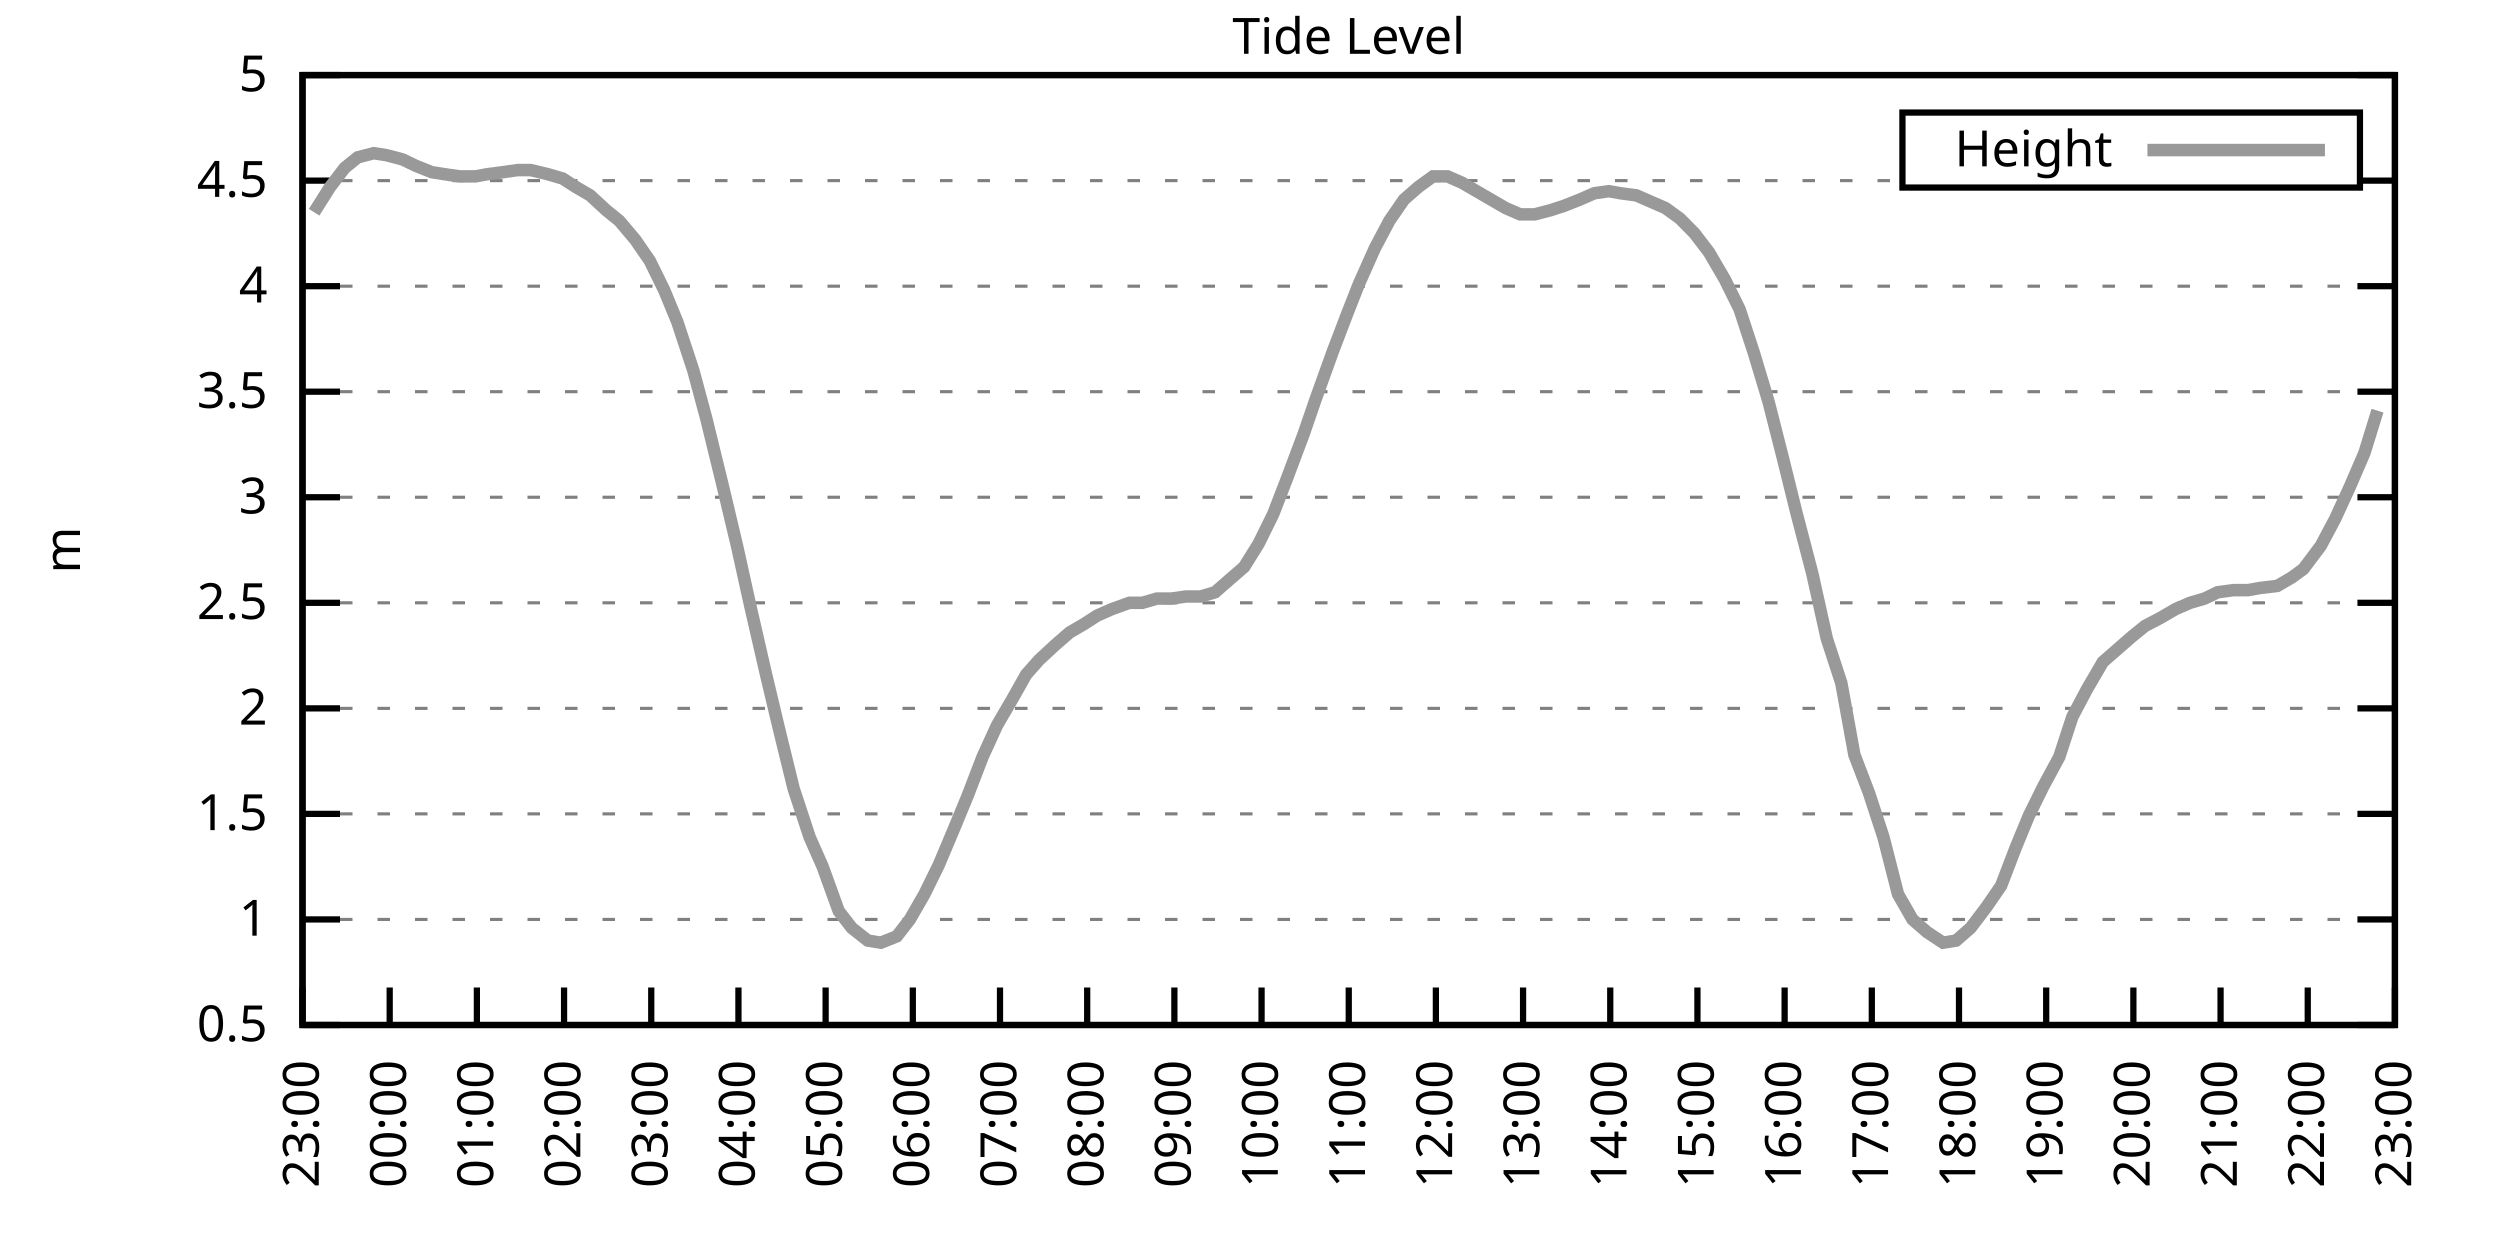
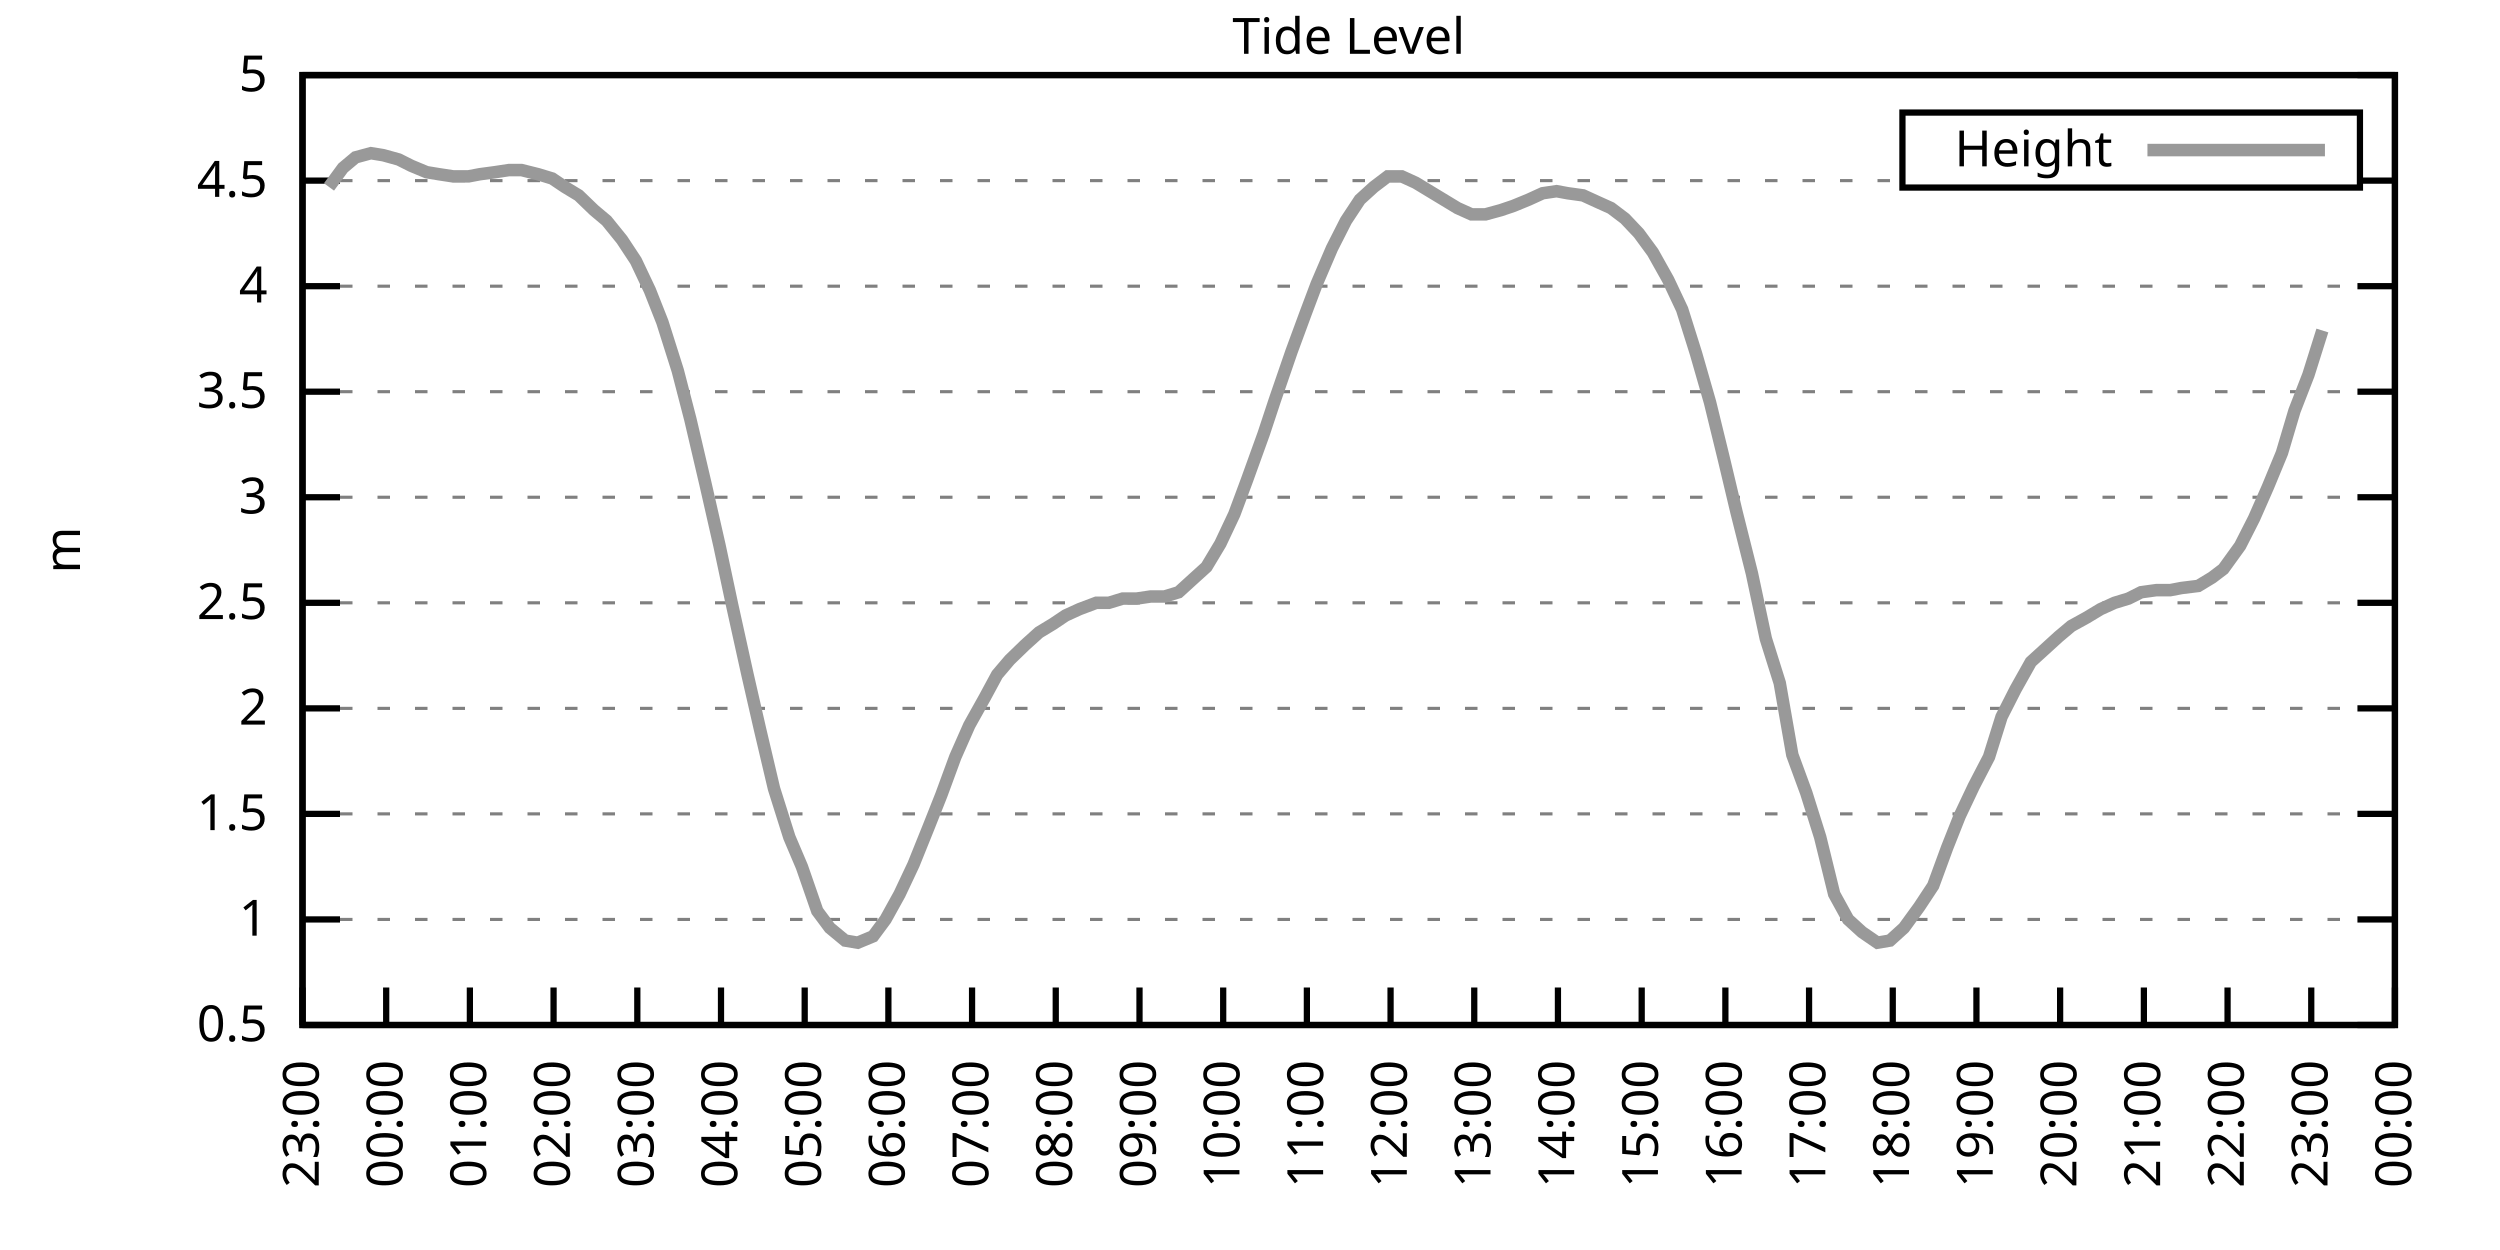
<svg xmlns="http://www.w3.org/2000/svg" xmlns:xlink="http://www.w3.org/1999/xlink" width="400" height="200" viewBox="0 0 400 200">
  <g id="gnuplot_canvas">
    <rect x="0" y="0" width="400" height="200" fill="none" />
    <defs>
      <circle id="gpDot" r="0.5" stroke-width="0.5" stroke="currentColor" />
      <path id="gpPt0" stroke-width="0.333" stroke="currentColor" d="M-1,0 h2 M0,-1 v2" />
      <path id="gpPt1" stroke-width="0.333" stroke="currentColor" d="M-1,-1 L1,1 M1,-1 L-1,1" />
      <path id="gpPt2" stroke-width="0.333" stroke="currentColor" d="M-1,0 L1,0 M0,-1 L0,1 M-1,-1 L1,1 M-1,1 L1,-1" />
      <rect id="gpPt3" stroke-width="0.333" stroke="currentColor" x="-1" y="-1" width="2" height="2" />
      <rect id="gpPt4" stroke-width="0.333" stroke="currentColor" fill="currentColor" x="-1" y="-1" width="2" height="2" />
      <circle id="gpPt5" stroke-width="0.333" stroke="currentColor" cx="0" cy="0" r="1" />
      <use xlink:href="#gpPt5" id="gpPt6" fill="currentColor" stroke="none" />
      <path id="gpPt7" stroke-width="0.333" stroke="currentColor" d="M0,-1.33 L-1.33,0.67 L1.33,0.67 z" />
      <use xlink:href="#gpPt7" id="gpPt8" fill="currentColor" stroke="none" />
      <use xlink:href="#gpPt7" id="gpPt9" stroke="currentColor" transform="rotate(180)" />
      <use xlink:href="#gpPt9" id="gpPt10" fill="currentColor" stroke="none" />
      <use xlink:href="#gpPt3" id="gpPt11" stroke="currentColor" transform="rotate(45)" />
      <use xlink:href="#gpPt11" id="gpPt12" fill="currentColor" stroke="none" />
      <path id="gpPt13" stroke-width="0.333" stroke="currentColor" d="M0,1.330 L1.265,0.411 L0.782,-1.067 L-0.782,-1.076 L-1.265,0.411 z" />
      <use xlink:href="#gpPt13" id="gpPt14" fill="currentColor" stroke="none" />
      <filter id="textbox" filterUnits="objectBoundingBox" x="0" y="0" height="1" width="1">
        <feFlood flood-color="white" flood-opacity="1" result="bgnd" />
        <feComposite in="SourceGraphic" in2="bgnd" operator="atop" />
      </filter>
      <filter id="greybox" filterUnits="objectBoundingBox" x="0" y="0" height="1" width="1">
        <feFlood flood-color="lightgrey" flood-opacity="1" result="grey" />
        <feComposite in="SourceGraphic" in2="grey" operator="atop" />
      </filter>
    </defs>
    <g fill="none" color="white" stroke="currentColor" stroke-width="1.00" stroke-linecap="butt" stroke-linejoin="miter">
</g>
    <g fill="none" color="black" stroke="currentColor" stroke-width="1.00" stroke-linecap="butt" stroke-linejoin="miter">
      <g stroke="none" shape-rendering="crispEdges">
        <polygon fill="rgb(255, 255, 255)" points="48.40,164.00 383.18,164.00 383.18,12.02 48.40,12.02 " />
      </g>
    </g>
    <g fill="none" color="black" stroke="currentColor" stroke-width="1.00" stroke-linecap="butt" stroke-linejoin="miter">
</g>
    <g fill="none" color="black" stroke="black" stroke-width="0.50" stroke-linecap="butt" stroke-linejoin="miter">
</g>
    <g fill="none" color="gray" stroke="currentColor" stroke-width="0.50" stroke-linecap="butt" stroke-linejoin="miter">
      <path stroke="gray" stroke-dasharray="2,4" class="gridline" d="M48.40,164.00 L383.19,164.00  " />
    </g>
    <g fill="none" color="gray" stroke="gray" stroke-width="1.00" stroke-linecap="butt" stroke-linejoin="miter">
</g>
    <g fill="none" color="black" stroke="currentColor" stroke-width="1.00" stroke-linecap="butt" stroke-linejoin="miter">
      <path stroke="black" d="M48.40,164.00 L54.40,164.00 M383.19,164.00 L377.19,164.00  " />
      <g transform="translate(42.80,166.60)" stroke="none" fill="black" font-family="Sans" font-size="8.00" text-anchor="end">
        <text>
          <tspan font-family="Sans"> 0.5</tspan>
        </text>
      </g>
    </g>
    <g fill="none" color="black" stroke="currentColor" stroke-width="1.00" stroke-linecap="butt" stroke-linejoin="miter">
</g>
    <g fill="none" color="black" stroke="black" stroke-width="0.50" stroke-linecap="butt" stroke-linejoin="miter">
</g>
    <g fill="none" color="gray" stroke="currentColor" stroke-width="0.50" stroke-linecap="butt" stroke-linejoin="miter">
      <path stroke="gray" stroke-dasharray="2,4" class="gridline" d="M48.40,147.11 L383.19,147.11  " />
    </g>
    <g fill="none" color="gray" stroke="gray" stroke-width="1.00" stroke-linecap="butt" stroke-linejoin="miter">
</g>
    <g fill="none" color="black" stroke="currentColor" stroke-width="1.00" stroke-linecap="butt" stroke-linejoin="miter">
      <path stroke="black" d="M48.40,147.11 L54.40,147.11 M383.19,147.11 L377.19,147.11  " />
      <g transform="translate(42.80,149.71)" stroke="none" fill="black" font-family="Sans" font-size="8.00" text-anchor="end">
        <text>
          <tspan font-family="Sans"> 1</tspan>
        </text>
      </g>
    </g>
    <g fill="none" color="black" stroke="currentColor" stroke-width="1.00" stroke-linecap="butt" stroke-linejoin="miter">
</g>
    <g fill="none" color="black" stroke="black" stroke-width="0.50" stroke-linecap="butt" stroke-linejoin="miter">
</g>
    <g fill="none" color="gray" stroke="currentColor" stroke-width="0.50" stroke-linecap="butt" stroke-linejoin="miter">
      <path stroke="gray" stroke-dasharray="2,4" class="gridline" d="M48.40,130.22 L383.19,130.22  " />
    </g>
    <g fill="none" color="gray" stroke="gray" stroke-width="1.00" stroke-linecap="butt" stroke-linejoin="miter">
</g>
    <g fill="none" color="black" stroke="currentColor" stroke-width="1.00" stroke-linecap="butt" stroke-linejoin="miter">
      <path stroke="black" d="M48.40,130.22 L54.40,130.22 M383.19,130.22 L377.19,130.22  " />
      <g transform="translate(42.80,132.82)" stroke="none" fill="black" font-family="Sans" font-size="8.00" text-anchor="end">
        <text>
          <tspan font-family="Sans"> 1.5</tspan>
        </text>
      </g>
    </g>
    <g fill="none" color="black" stroke="currentColor" stroke-width="1.00" stroke-linecap="butt" stroke-linejoin="miter">
</g>
    <g fill="none" color="black" stroke="black" stroke-width="0.50" stroke-linecap="butt" stroke-linejoin="miter">
</g>
    <g fill="none" color="gray" stroke="currentColor" stroke-width="0.50" stroke-linecap="butt" stroke-linejoin="miter">
      <path stroke="gray" stroke-dasharray="2,4" class="gridline" d="M48.40,113.34 L383.19,113.34  " />
    </g>
    <g fill="none" color="gray" stroke="gray" stroke-width="1.00" stroke-linecap="butt" stroke-linejoin="miter">
</g>
    <g fill="none" color="black" stroke="currentColor" stroke-width="1.00" stroke-linecap="butt" stroke-linejoin="miter">
      <path stroke="black" d="M48.40,113.34 L54.40,113.34 M383.19,113.34 L377.19,113.34  " />
      <g transform="translate(42.80,115.94)" stroke="none" fill="black" font-family="Sans" font-size="8.00" text-anchor="end">
        <text>
          <tspan font-family="Sans"> 2</tspan>
        </text>
      </g>
    </g>
    <g fill="none" color="black" stroke="currentColor" stroke-width="1.00" stroke-linecap="butt" stroke-linejoin="miter">
</g>
    <g fill="none" color="black" stroke="black" stroke-width="0.50" stroke-linecap="butt" stroke-linejoin="miter">
</g>
    <g fill="none" color="gray" stroke="currentColor" stroke-width="0.50" stroke-linecap="butt" stroke-linejoin="miter">
      <path stroke="gray" stroke-dasharray="2,4" class="gridline" d="M48.40,96.45 L383.19,96.45  " />
    </g>
    <g fill="none" color="gray" stroke="gray" stroke-width="1.00" stroke-linecap="butt" stroke-linejoin="miter">
</g>
    <g fill="none" color="black" stroke="currentColor" stroke-width="1.00" stroke-linecap="butt" stroke-linejoin="miter">
      <path stroke="black" d="M48.40,96.45 L54.40,96.45 M383.19,96.45 L377.19,96.45  " />
      <g transform="translate(42.80,99.05)" stroke="none" fill="black" font-family="Sans" font-size="8.00" text-anchor="end">
        <text>
          <tspan font-family="Sans"> 2.5</tspan>
        </text>
      </g>
    </g>
    <g fill="none" color="black" stroke="currentColor" stroke-width="1.00" stroke-linecap="butt" stroke-linejoin="miter">
</g>
    <g fill="none" color="black" stroke="black" stroke-width="0.50" stroke-linecap="butt" stroke-linejoin="miter">
</g>
    <g fill="none" color="gray" stroke="currentColor" stroke-width="0.50" stroke-linecap="butt" stroke-linejoin="miter">
      <path stroke="gray" stroke-dasharray="2,4" class="gridline" d="M48.40,79.56 L383.19,79.56  " />
    </g>
    <g fill="none" color="gray" stroke="gray" stroke-width="1.00" stroke-linecap="butt" stroke-linejoin="miter">
</g>
    <g fill="none" color="black" stroke="currentColor" stroke-width="1.00" stroke-linecap="butt" stroke-linejoin="miter">
      <path stroke="black" d="M48.40,79.56 L54.40,79.56 M383.19,79.56 L377.19,79.56  " />
      <g transform="translate(42.80,82.16)" stroke="none" fill="black" font-family="Sans" font-size="8.00" text-anchor="end">
        <text>
          <tspan font-family="Sans"> 3</tspan>
        </text>
      </g>
    </g>
    <g fill="none" color="black" stroke="currentColor" stroke-width="1.00" stroke-linecap="butt" stroke-linejoin="miter">
</g>
    <g fill="none" color="black" stroke="black" stroke-width="0.50" stroke-linecap="butt" stroke-linejoin="miter">
</g>
    <g fill="none" color="gray" stroke="currentColor" stroke-width="0.50" stroke-linecap="butt" stroke-linejoin="miter">
      <path stroke="gray" stroke-dasharray="2,4" class="gridline" d="M48.40,62.67 L383.19,62.67  " />
    </g>
    <g fill="none" color="gray" stroke="gray" stroke-width="1.00" stroke-linecap="butt" stroke-linejoin="miter">
</g>
    <g fill="none" color="black" stroke="currentColor" stroke-width="1.00" stroke-linecap="butt" stroke-linejoin="miter">
      <path stroke="black" d="M48.40,62.67 L54.40,62.67 M383.19,62.67 L377.19,62.67  " />
      <g transform="translate(42.80,65.27)" stroke="none" fill="black" font-family="Sans" font-size="8.00" text-anchor="end">
        <text>
          <tspan font-family="Sans"> 3.5</tspan>
        </text>
      </g>
    </g>
    <g fill="none" color="black" stroke="currentColor" stroke-width="1.00" stroke-linecap="butt" stroke-linejoin="miter">
</g>
    <g fill="none" color="black" stroke="black" stroke-width="0.50" stroke-linecap="butt" stroke-linejoin="miter">
</g>
    <g fill="none" color="gray" stroke="currentColor" stroke-width="0.50" stroke-linecap="butt" stroke-linejoin="miter">
      <path stroke="gray" stroke-dasharray="2,4" class="gridline" d="M48.40,45.79 L383.19,45.79  " />
    </g>
    <g fill="none" color="gray" stroke="gray" stroke-width="1.00" stroke-linecap="butt" stroke-linejoin="miter">
</g>
    <g fill="none" color="black" stroke="currentColor" stroke-width="1.00" stroke-linecap="butt" stroke-linejoin="miter">
      <path stroke="black" d="M48.40,45.79 L54.40,45.79 M383.19,45.79 L377.19,45.79  " />
      <g transform="translate(42.80,48.39)" stroke="none" fill="black" font-family="Sans" font-size="8.00" text-anchor="end">
        <text>
          <tspan font-family="Sans"> 4</tspan>
        </text>
      </g>
    </g>
    <g fill="none" color="black" stroke="currentColor" stroke-width="1.00" stroke-linecap="butt" stroke-linejoin="miter">
</g>
    <g fill="none" color="black" stroke="black" stroke-width="0.50" stroke-linecap="butt" stroke-linejoin="miter">
</g>
    <g fill="none" color="gray" stroke="currentColor" stroke-width="0.50" stroke-linecap="butt" stroke-linejoin="miter">
      <path stroke="gray" stroke-dasharray="2,4" class="gridline" d="M48.40,28.90 L304.39,28.90 M377.59,28.90 L383.19,28.90  " />
    </g>
    <g fill="none" color="gray" stroke="gray" stroke-width="1.00" stroke-linecap="butt" stroke-linejoin="miter">
</g>
    <g fill="none" color="black" stroke="currentColor" stroke-width="1.00" stroke-linecap="butt" stroke-linejoin="miter">
      <path stroke="black" d="M48.40,28.90 L54.40,28.90 M383.19,28.90 L377.19,28.90  " />
      <g transform="translate(42.80,31.50)" stroke="none" fill="black" font-family="Sans" font-size="8.00" text-anchor="end">
        <text>
          <tspan font-family="Sans"> 4.5</tspan>
        </text>
      </g>
    </g>
    <g fill="none" color="black" stroke="currentColor" stroke-width="1.00" stroke-linecap="butt" stroke-linejoin="miter">
</g>
    <g fill="none" color="black" stroke="black" stroke-width="0.50" stroke-linecap="butt" stroke-linejoin="miter">
</g>
    <g fill="none" color="gray" stroke="currentColor" stroke-width="0.50" stroke-linecap="butt" stroke-linejoin="miter">
      <path stroke="gray" stroke-dasharray="2,4" class="gridline" d="M48.40,12.01 L383.19,12.01  " />
    </g>
    <g fill="none" color="gray" stroke="gray" stroke-width="1.00" stroke-linecap="butt" stroke-linejoin="miter">
</g>
    <g fill="none" color="black" stroke="currentColor" stroke-width="1.00" stroke-linecap="butt" stroke-linejoin="miter">
      <path stroke="black" d="M48.40,12.01 L54.40,12.01 M383.19,12.01 L377.19,12.01  " />
      <g transform="translate(42.80,14.61)" stroke="none" fill="black" font-family="Sans" font-size="8.00" text-anchor="end">
        <text>
          <tspan font-family="Sans"> 5</tspan>
        </text>
      </g>
    </g>
    <g fill="none" color="black" stroke="currentColor" stroke-width="1.00" stroke-linecap="butt" stroke-linejoin="miter">
      <path stroke="black" d="M48.40,164.00 L48.40,158.00  " />
      <g transform="translate(51.00,169.60) rotate(270.00)" stroke="none" fill="black" font-family="Sans" font-size="8.00" text-anchor="end">
        <text>
          <tspan font-family="Sans">23:00</tspan>
        </text>
      </g>
    </g>
    <g fill="none" color="black" stroke="currentColor" stroke-width="1.00" stroke-linecap="butt" stroke-linejoin="miter">
-       <path stroke="black" d="M62.35,164.00 L62.35,158.00  " />
-       <g transform="translate(64.95,169.60) rotate(270.00)" stroke="none" fill="black" font-family="Sans" font-size="8.00" text-anchor="end">
+       <path stroke="black" d="M61.79,164.00 L61.79,158.00  " />
+       <g transform="translate(64.39,169.60) rotate(270.00)" stroke="none" fill="black" font-family="Sans" font-size="8.00" text-anchor="end">
        <text>
          <tspan font-family="Sans">00:00</tspan>
        </text>
      </g>
    </g>
    <g fill="none" color="black" stroke="currentColor" stroke-width="1.00" stroke-linecap="butt" stroke-linejoin="miter">
-       <path stroke="black" d="M76.30,164.00 L76.30,158.00  " />
-       <g transform="translate(78.90,169.60) rotate(270.00)" stroke="none" fill="black" font-family="Sans" font-size="8.00" text-anchor="end">
+       <path stroke="black" d="M75.18,164.00 L75.18,158.00  " />
+       <g transform="translate(77.78,169.60) rotate(270.00)" stroke="none" fill="black" font-family="Sans" font-size="8.00" text-anchor="end">
        <text>
          <tspan font-family="Sans">01:00</tspan>
        </text>
      </g>
    </g>
    <g fill="none" color="black" stroke="currentColor" stroke-width="1.00" stroke-linecap="butt" stroke-linejoin="miter">
-       <path stroke="black" d="M90.25,164.00 L90.25,158.00  " />
-       <g transform="translate(92.85,169.60) rotate(270.00)" stroke="none" fill="black" font-family="Sans" font-size="8.00" text-anchor="end">
+       <path stroke="black" d="M88.57,164.00 L88.57,158.00  " />
+       <g transform="translate(91.17,169.60) rotate(270.00)" stroke="none" fill="black" font-family="Sans" font-size="8.00" text-anchor="end">
        <text>
          <tspan font-family="Sans">02:00</tspan>
        </text>
      </g>
    </g>
    <g fill="none" color="black" stroke="currentColor" stroke-width="1.00" stroke-linecap="butt" stroke-linejoin="miter">
-       <path stroke="black" d="M104.20,164.00 L104.20,158.00  " />
-       <g transform="translate(106.80,169.60) rotate(270.00)" stroke="none" fill="black" font-family="Sans" font-size="8.00" text-anchor="end">
+       <path stroke="black" d="M101.97,164.00 L101.97,158.00  " />
+       <g transform="translate(104.57,169.60) rotate(270.00)" stroke="none" fill="black" font-family="Sans" font-size="8.00" text-anchor="end">
        <text>
          <tspan font-family="Sans">03:00</tspan>
        </text>
      </g>
    </g>
    <g fill="none" color="black" stroke="currentColor" stroke-width="1.00" stroke-linecap="butt" stroke-linejoin="miter">
-       <path stroke="black" d="M118.15,164.00 L118.15,158.00  " />
-       <g transform="translate(120.75,169.60) rotate(270.00)" stroke="none" fill="black" font-family="Sans" font-size="8.00" text-anchor="end">
+       <path stroke="black" d="M115.36,164.00 L115.36,158.00  " />
+       <g transform="translate(117.96,169.60) rotate(270.00)" stroke="none" fill="black" font-family="Sans" font-size="8.00" text-anchor="end">
        <text>
          <tspan font-family="Sans">04:00</tspan>
        </text>
      </g>
    </g>
    <g fill="none" color="black" stroke="currentColor" stroke-width="1.00" stroke-linecap="butt" stroke-linejoin="miter">
-       <path stroke="black" d="M132.10,164.00 L132.10,158.00  " />
-       <g transform="translate(134.70,169.60) rotate(270.00)" stroke="none" fill="black" font-family="Sans" font-size="8.00" text-anchor="end">
+       <path stroke="black" d="M128.75,164.00 L128.75,158.00  " />
+       <g transform="translate(131.35,169.60) rotate(270.00)" stroke="none" fill="black" font-family="Sans" font-size="8.00" text-anchor="end">
        <text>
          <tspan font-family="Sans">05:00</tspan>
        </text>
      </g>
    </g>
    <g fill="none" color="black" stroke="currentColor" stroke-width="1.00" stroke-linecap="butt" stroke-linejoin="miter">
-       <path stroke="black" d="M146.05,164.00 L146.05,158.00  " />
-       <g transform="translate(148.65,169.60) rotate(270.00)" stroke="none" fill="black" font-family="Sans" font-size="8.00" text-anchor="end">
+       <path stroke="black" d="M142.14,164.00 L142.14,158.00  " />
+       <g transform="translate(144.74,169.60) rotate(270.00)" stroke="none" fill="black" font-family="Sans" font-size="8.00" text-anchor="end">
        <text>
          <tspan font-family="Sans">06:00</tspan>
        </text>
      </g>
    </g>
    <g fill="none" color="black" stroke="currentColor" stroke-width="1.00" stroke-linecap="butt" stroke-linejoin="miter">
-       <path stroke="black" d="M160.00,164.00 L160.00,158.00  " />
-       <g transform="translate(162.60,169.60) rotate(270.00)" stroke="none" fill="black" font-family="Sans" font-size="8.00" text-anchor="end">
+       <path stroke="black" d="M155.53,164.00 L155.53,158.00  " />
+       <g transform="translate(158.13,169.60) rotate(270.00)" stroke="none" fill="black" font-family="Sans" font-size="8.00" text-anchor="end">
        <text>
          <tspan font-family="Sans">07:00</tspan>
        </text>
      </g>
    </g>
    <g fill="none" color="black" stroke="currentColor" stroke-width="1.00" stroke-linecap="butt" stroke-linejoin="miter">
-       <path stroke="black" d="M173.95,164.00 L173.95,158.00  " />
-       <g transform="translate(176.55,169.60) rotate(270.00)" stroke="none" fill="black" font-family="Sans" font-size="8.00" text-anchor="end">
+       <path stroke="black" d="M168.92,164.00 L168.92,158.00  " />
+       <g transform="translate(171.52,169.60) rotate(270.00)" stroke="none" fill="black" font-family="Sans" font-size="8.00" text-anchor="end">
        <text>
          <tspan font-family="Sans">08:00</tspan>
        </text>
      </g>
    </g>
    <g fill="none" color="black" stroke="currentColor" stroke-width="1.00" stroke-linecap="butt" stroke-linejoin="miter">
-       <path stroke="black" d="M187.90,164.00 L187.90,158.00  " />
-       <g transform="translate(190.50,169.60) rotate(270.00)" stroke="none" fill="black" font-family="Sans" font-size="8.00" text-anchor="end">
+       <path stroke="black" d="M182.32,164.00 L182.32,158.00  " />
+       <g transform="translate(184.92,169.60) rotate(270.00)" stroke="none" fill="black" font-family="Sans" font-size="8.00" text-anchor="end">
        <text>
          <tspan font-family="Sans">09:00</tspan>
        </text>
      </g>
    </g>
    <g fill="none" color="black" stroke="currentColor" stroke-width="1.00" stroke-linecap="butt" stroke-linejoin="miter">
-       <path stroke="black" d="M201.85,164.00 L201.85,158.00  " />
-       <g transform="translate(204.45,169.60) rotate(270.00)" stroke="none" fill="black" font-family="Sans" font-size="8.00" text-anchor="end">
+       <path stroke="black" d="M195.71,164.00 L195.71,158.00  " />
+       <g transform="translate(198.31,169.60) rotate(270.00)" stroke="none" fill="black" font-family="Sans" font-size="8.00" text-anchor="end">
        <text>
          <tspan font-family="Sans">10:00</tspan>
        </text>
      </g>
    </g>
    <g fill="none" color="black" stroke="currentColor" stroke-width="1.00" stroke-linecap="butt" stroke-linejoin="miter">
-       <path stroke="black" d="M215.80,164.00 L215.80,158.00  " />
-       <g transform="translate(218.40,169.60) rotate(270.00)" stroke="none" fill="black" font-family="Sans" font-size="8.00" text-anchor="end">
+       <path stroke="black" d="M209.10,164.00 L209.10,158.00  " />
+       <g transform="translate(211.70,169.60) rotate(270.00)" stroke="none" fill="black" font-family="Sans" font-size="8.00" text-anchor="end">
        <text>
          <tspan font-family="Sans">11:00</tspan>
        </text>
      </g>
    </g>
    <g fill="none" color="black" stroke="currentColor" stroke-width="1.00" stroke-linecap="butt" stroke-linejoin="miter">
-       <path stroke="black" d="M229.74,164.00 L229.74,158.00  " />
-       <g transform="translate(232.34,169.60) rotate(270.00)" stroke="none" fill="black" font-family="Sans" font-size="8.00" text-anchor="end">
+       <path stroke="black" d="M222.49,164.00 L222.49,158.00  " />
+       <g transform="translate(225.09,169.60) rotate(270.00)" stroke="none" fill="black" font-family="Sans" font-size="8.00" text-anchor="end">
        <text>
          <tspan font-family="Sans">12:00</tspan>
        </text>
      </g>
    </g>
    <g fill="none" color="black" stroke="currentColor" stroke-width="1.00" stroke-linecap="butt" stroke-linejoin="miter">
-       <path stroke="black" d="M243.69,164.00 L243.69,158.00  " />
-       <g transform="translate(246.29,169.60) rotate(270.00)" stroke="none" fill="black" font-family="Sans" font-size="8.00" text-anchor="end">
+       <path stroke="black" d="M235.88,164.00 L235.88,158.00  " />
+       <g transform="translate(238.48,169.60) rotate(270.00)" stroke="none" fill="black" font-family="Sans" font-size="8.00" text-anchor="end">
        <text>
          <tspan font-family="Sans">13:00</tspan>
        </text>
      </g>
    </g>
    <g fill="none" color="black" stroke="currentColor" stroke-width="1.00" stroke-linecap="butt" stroke-linejoin="miter">
-       <path stroke="black" d="M257.64,164.00 L257.64,158.00  " />
-       <g transform="translate(260.24,169.60) rotate(270.00)" stroke="none" fill="black" font-family="Sans" font-size="8.00" text-anchor="end">
+       <path stroke="black" d="M249.27,164.00 L249.27,158.00  " />
+       <g transform="translate(251.87,169.60) rotate(270.00)" stroke="none" fill="black" font-family="Sans" font-size="8.00" text-anchor="end">
        <text>
          <tspan font-family="Sans">14:00</tspan>
        </text>
      </g>
    </g>
    <g fill="none" color="black" stroke="currentColor" stroke-width="1.00" stroke-linecap="butt" stroke-linejoin="miter">
-       <path stroke="black" d="M271.59,164.00 L271.59,158.00  " />
-       <g transform="translate(274.19,169.60) rotate(270.00)" stroke="none" fill="black" font-family="Sans" font-size="8.00" text-anchor="end">
+       <path stroke="black" d="M262.67,164.00 L262.67,158.00  " />
+       <g transform="translate(265.27,169.60) rotate(270.00)" stroke="none" fill="black" font-family="Sans" font-size="8.00" text-anchor="end">
        <text>
          <tspan font-family="Sans">15:00</tspan>
        </text>
      </g>
    </g>
    <g fill="none" color="black" stroke="currentColor" stroke-width="1.00" stroke-linecap="butt" stroke-linejoin="miter">
-       <path stroke="black" d="M285.54,164.00 L285.54,158.00  " />
-       <g transform="translate(288.14,169.60) rotate(270.00)" stroke="none" fill="black" font-family="Sans" font-size="8.00" text-anchor="end">
+       <path stroke="black" d="M276.06,164.00 L276.06,158.00  " />
+       <g transform="translate(278.66,169.60) rotate(270.00)" stroke="none" fill="black" font-family="Sans" font-size="8.00" text-anchor="end">
        <text>
          <tspan font-family="Sans">16:00</tspan>
        </text>
      </g>
    </g>
    <g fill="none" color="black" stroke="currentColor" stroke-width="1.00" stroke-linecap="butt" stroke-linejoin="miter">
-       <path stroke="black" d="M299.49,164.00 L299.49,158.00  " />
-       <g transform="translate(302.09,169.60) rotate(270.00)" stroke="none" fill="black" font-family="Sans" font-size="8.00" text-anchor="end">
+       <path stroke="black" d="M289.45,164.00 L289.45,158.00  " />
+       <g transform="translate(292.05,169.60) rotate(270.00)" stroke="none" fill="black" font-family="Sans" font-size="8.00" text-anchor="end">
        <text>
          <tspan font-family="Sans">17:00</tspan>
        </text>
      </g>
    </g>
    <g fill="none" color="black" stroke="currentColor" stroke-width="1.00" stroke-linecap="butt" stroke-linejoin="miter">
-       <path stroke="black" d="M313.44,164.00 L313.44,158.00  " />
-       <g transform="translate(316.04,169.60) rotate(270.00)" stroke="none" fill="black" font-family="Sans" font-size="8.00" text-anchor="end">
+       <path stroke="black" d="M302.84,164.00 L302.84,158.00  " />
+       <g transform="translate(305.44,169.60) rotate(270.00)" stroke="none" fill="black" font-family="Sans" font-size="8.00" text-anchor="end">
        <text>
          <tspan font-family="Sans">18:00</tspan>
        </text>
      </g>
    </g>
    <g fill="none" color="black" stroke="currentColor" stroke-width="1.00" stroke-linecap="butt" stroke-linejoin="miter">
-       <path stroke="black" d="M327.39,164.00 L327.39,158.00  " />
-       <g transform="translate(329.99,169.60) rotate(270.00)" stroke="none" fill="black" font-family="Sans" font-size="8.00" text-anchor="end">
+       <path stroke="black" d="M316.23,164.00 L316.23,158.00  " />
+       <g transform="translate(318.83,169.60) rotate(270.00)" stroke="none" fill="black" font-family="Sans" font-size="8.00" text-anchor="end">
        <text>
          <tspan font-family="Sans">19:00</tspan>
        </text>
      </g>
    </g>
    <g fill="none" color="black" stroke="currentColor" stroke-width="1.00" stroke-linecap="butt" stroke-linejoin="miter">
-       <path stroke="black" d="M341.34,164.00 L341.34,158.00  " />
-       <g transform="translate(343.94,169.60) rotate(270.00)" stroke="none" fill="black" font-family="Sans" font-size="8.00" text-anchor="end">
+       <path stroke="black" d="M329.62,164.00 L329.62,158.00  " />
+       <g transform="translate(332.22,169.60) rotate(270.00)" stroke="none" fill="black" font-family="Sans" font-size="8.00" text-anchor="end">
        <text>
          <tspan font-family="Sans">20:00</tspan>
        </text>
      </g>
    </g>
    <g fill="none" color="black" stroke="currentColor" stroke-width="1.00" stroke-linecap="butt" stroke-linejoin="miter">
-       <path stroke="black" d="M355.29,164.00 L355.29,158.00  " />
-       <g transform="translate(357.89,169.60) rotate(270.00)" stroke="none" fill="black" font-family="Sans" font-size="8.00" text-anchor="end">
+       <path stroke="black" d="M343.02,164.00 L343.02,158.00  " />
+       <g transform="translate(345.62,169.60) rotate(270.00)" stroke="none" fill="black" font-family="Sans" font-size="8.00" text-anchor="end">
        <text>
          <tspan font-family="Sans">21:00</tspan>
        </text>
      </g>
    </g>
    <g fill="none" color="black" stroke="currentColor" stroke-width="1.00" stroke-linecap="butt" stroke-linejoin="miter">
-       <path stroke="black" d="M369.24,164.00 L369.24,158.00  " />
-       <g transform="translate(371.84,169.60) rotate(270.00)" stroke="none" fill="black" font-family="Sans" font-size="8.00" text-anchor="end">
+       <path stroke="black" d="M356.41,164.00 L356.41,158.00  " />
+       <g transform="translate(359.01,169.60) rotate(270.00)" stroke="none" fill="black" font-family="Sans" font-size="8.00" text-anchor="end">
        <text>
          <tspan font-family="Sans">22:00</tspan>
+         </text>
+       </g>
+     </g>
+     <g fill="none" color="black" stroke="currentColor" stroke-width="1.00" stroke-linecap="butt" stroke-linejoin="miter">
+       <path stroke="black" d="M369.80,164.00 L369.80,158.00  " />
+       <g transform="translate(372.40,169.60) rotate(270.00)" stroke="none" fill="black" font-family="Sans" font-size="8.00" text-anchor="end">
+         <text>
+           <tspan font-family="Sans">23:00</tspan>
        </text>
      </g>
    </g>
    <g fill="none" color="black" stroke="currentColor" stroke-width="1.00" stroke-linecap="butt" stroke-linejoin="miter">
      <path stroke="black" d="M383.19,164.00 L383.19,158.00  " />
      <g transform="translate(385.79,169.60) rotate(270.00)" stroke="none" fill="black" font-family="Sans" font-size="8.00" text-anchor="end">
        <text>
-           <tspan font-family="Sans">23:00</tspan>
+           <tspan font-family="Sans">00:00</tspan>
        </text>
      </g>
    </g>
    <g fill="none" color="black" stroke="currentColor" stroke-width="1.00" stroke-linecap="butt" stroke-linejoin="miter">
</g>
    <g fill="none" color="black" stroke="currentColor" stroke-width="1.00" stroke-linecap="butt" stroke-linejoin="miter">
      <path stroke="black" d="M48.40,12.01 L48.40,164.00 L383.19,164.00 L383.19,12.01 L48.40,12.01 Z  " />
    </g>
    <g fill="none" color="black" stroke="currentColor" stroke-width="1.00" stroke-linecap="butt" stroke-linejoin="miter">
</g>
    <g fill="none" color="black" stroke="currentColor" stroke-width="1.00" stroke-linecap="butt" stroke-linejoin="miter">
      <path stroke="black" d="M304.39,30.01 L304.39,18.01 L377.59,18.01 L377.59,30.01 L304.39,30.01 Z  " />
    </g>
    <g id="Tide_level_plot_1">
      <g fill="none" color="white" stroke="black" stroke-width="2.00" stroke-linecap="butt" stroke-linejoin="miter">
</g>
      <g fill="none" color="black" stroke="currentColor" stroke-width="2.00" stroke-linecap="butt" stroke-linejoin="miter">
        <g transform="translate(337.99,26.61)" stroke="none" fill="black" font-family="Sans" font-size="8.00" text-anchor="end">
          <text>
            <tspan font-family="Sans">Height</tspan>
          </text>
        </g>
      </g>
      <g fill="none" color="black" stroke="currentColor" stroke-width="2.00" stroke-linecap="butt" stroke-linejoin="miter">
-         <path stroke="rgb(153, 153, 153)" d="M343.59,24.01 L371.99,24.01 M50.26,33.96 L52.82,29.91 L55.14,26.87 L57.23,25.18 L59.79,24.51 L61.88,24.84   L64.44,25.52 L66.53,26.53 L69.09,27.55 L71.18,27.88 L73.51,28.22 L76.07,28.22 L77.93,27.88 L80.48,27.55   L82.81,27.21 L84.90,27.21 L87.69,27.88 L90.02,28.56 L92.11,29.91 L94.43,31.26 L96.99,33.63 L99.08,35.32   L101.64,38.35 L103.97,41.73 L106.29,46.46 L108.38,51.53 L110.94,59.30 L113.03,67.06 L115.59,77.53 L117.92,87.33   L120.01,96.79 L122.57,107.93 L124.66,116.71 L126.98,126.17 L129.54,133.94 L131.63,138.67 L134.19,145.76 L136.28,148.46   L138.84,150.49 L140.93,150.83 L143.49,149.81 L145.58,147.11 L147.91,143.06 L150.23,138.33 L152.79,132.25 L154.88,127.18   L157.21,121.11 L159.53,116.04 L162.09,111.65 L164.18,107.93 L166.27,105.57 L168.83,103.20 L171.16,101.18 L173.48,99.83   L175.57,98.48 L177.90,97.46 L180.69,96.45 L182.78,96.45 L185.11,95.77 L187.43,95.77 L189.76,95.44 L192.08,95.44   L194.41,94.76 L196.73,92.73 L199.06,90.71 L201.38,86.99 L203.71,82.26 L205.80,76.86 L208.59,69.43 L210.45,64.02   L213.24,56.26 L215.56,50.18 L217.42,45.45 L219.98,39.71 L222.30,35.32 L224.63,31.94 L226.95,29.91 L229.28,28.22   L231.60,28.22 L233.93,29.24 L236.25,30.59 L238.58,31.94 L240.90,33.29 L243.23,34.30 L245.55,34.30 L248.11,33.63   L250.20,32.95 L252.76,31.94 L255.09,30.92 L257.41,30.59 L259.27,30.92 L261.83,31.26 L264.15,32.28 L266.48,33.29   L268.80,34.98 L271.13,37.34 L273.45,40.38 L276.01,44.77 L278.34,49.50 L280.66,56.59 L282.99,64.36 L285.31,73.48   L287.40,81.93 L289.96,91.72 L292.29,102.19 L294.61,109.28 L296.70,120.77 L299.03,126.85 L301.35,133.94 L303.68,143.06   L306.00,147.11 L308.33,149.14 L310.88,150.83 L312.98,150.49 L315.30,148.46 L317.86,145.09 L320.18,141.71 L322.51,135.63   L324.60,130.56 L326.93,125.83 L329.48,121.11 L331.58,114.69 L333.90,110.30 L336.46,105.91 L341.11,101.85 L343.20,100.16   L345.76,98.81 L348.08,97.46 L350.41,96.45 L352.73,95.77 L354.83,94.76 L357.38,94.42 L359.71,94.42 L361.57,94.08   L364.36,93.75 L366.68,92.40 L368.54,91.04 L371.33,87.33 L373.66,82.94 L375.98,77.87 L378.31,72.47 L380.40,65.71    " />
+         <path stroke="rgb(153, 153, 153)" d="M343.59,24.01 L371.99,24.01 M52.64,29.91 L54.87,26.87 L56.88,25.18 L59.34,24.51 L61.35,24.84 L63.80,25.52   L65.81,26.53 L68.26,27.55 L70.27,27.88 L72.50,28.22 L74.96,28.22 L76.75,27.88 L79.20,27.55 L81.43,27.21   L83.44,27.21 L86.12,27.88 L88.35,28.56 L90.36,29.91 L92.59,31.26 L95.05,33.63 L97.06,35.32 L99.51,38.35   L101.74,41.73 L103.98,46.46 L105.98,51.53 L108.44,59.30 L110.45,67.06 L112.90,77.53 L115.13,87.33 L117.14,96.79   L119.60,107.93 L121.61,116.71 L123.84,126.17 L126.29,133.94 L128.30,138.67 L130.76,145.76 L132.77,148.46 L135.22,150.49   L137.23,150.83 L139.69,149.81 L141.69,147.11 L143.93,143.06 L146.16,138.33 L148.61,132.25 L150.62,127.18 L152.85,121.11   L155.09,116.04 L157.54,111.65 L159.55,107.93 L161.56,105.57 L164.01,103.20 L166.25,101.18 L168.48,99.83 L170.49,98.48   L172.72,97.46 L175.40,96.45 L177.41,96.45 L179.64,95.77 L181.87,95.77 L184.10,95.44 L186.33,95.44 L188.57,94.76   L190.80,92.73 L193.03,90.71 L195.26,86.99 L197.49,82.26 L199.50,76.86 L202.18,69.43 L203.97,64.02 L206.64,56.26   L208.88,50.18 L210.66,45.45 L213.12,39.71 L215.35,35.32 L217.58,31.94 L219.81,29.91 L222.04,28.22 L224.28,28.22   L226.51,29.24 L228.74,30.59 L230.97,31.94 L233.20,33.29 L235.44,34.30 L237.67,34.30 L240.12,33.63 L242.13,32.95   L244.59,31.94 L246.82,30.92 L249.05,30.59 L250.84,30.92 L253.29,31.26 L255.52,32.28 L257.76,33.29 L259.99,34.98   L262.22,37.34 L264.45,40.38 L266.91,44.77 L269.14,49.50 L271.37,56.59 L273.60,64.36 L275.83,73.48 L277.84,81.93   L280.30,91.72 L282.53,102.19 L284.76,109.28 L286.77,120.77 L289.00,126.85 L291.23,133.94 L293.47,143.06 L295.70,147.11   L297.93,149.14 L300.39,150.83 L302.39,150.49 L304.63,148.46 L307.08,145.09 L309.31,141.71 L311.54,135.63 L313.55,130.56   L315.79,125.83 L318.24,121.11 L320.25,114.69 L322.48,110.30 L324.94,105.91 L329.40,101.85 L331.41,100.16 L333.86,98.81   L336.10,97.46 L338.33,96.45 L340.56,95.77 L342.57,94.76 L345.02,94.42 L347.26,94.42 L349.04,94.08 L351.72,93.75   L353.95,92.40 L355.74,91.04 L358.42,87.33 L360.65,82.94 L362.88,77.87 L365.11,72.47 L367.12,65.71 L369.35,59.97   L371.58,52.88  " />
      </g>
    </g>
    <g fill="none" color="black" stroke="currentColor" stroke-width="2.00" stroke-linecap="butt" stroke-linejoin="miter">
</g>
    <g fill="none" color="black" stroke="black" stroke-width="1.00" stroke-linecap="butt" stroke-linejoin="miter">
</g>
    <g fill="none" color="black" stroke="currentColor" stroke-width="1.00" stroke-linecap="butt" stroke-linejoin="miter">
      <path stroke="black" d="M48.40,12.01 L48.40,164.00 L383.19,164.00 L383.19,12.01 L48.40,12.01 Z  " />
      <g transform="translate(12.80,88.01) rotate(270.00)" stroke="none" fill="black" font-family="Sans" font-size="8.00" text-anchor="middle">
        <text>
          <tspan font-family="Sans">m</tspan>
        </text>
      </g>
    </g>
    <g fill="none" color="black" stroke="currentColor" stroke-width="1.00" stroke-linecap="butt" stroke-linejoin="miter">
</g>
    <g fill="none" color="black" stroke="currentColor" stroke-width="1.00" stroke-linecap="butt" stroke-linejoin="miter">
      <g transform="translate(215.79,8.61)" stroke="none" fill="black" font-family="Sans" font-size="8.00" text-anchor="middle">
        <text>
          <tspan font-family="Sans">Tide Level</tspan>
        </text>
      </g>
    </g>
    <g fill="none" color="black" stroke="currentColor" stroke-width="1.00" stroke-linecap="butt" stroke-linejoin="miter">
</g>
  </g>
</svg>
